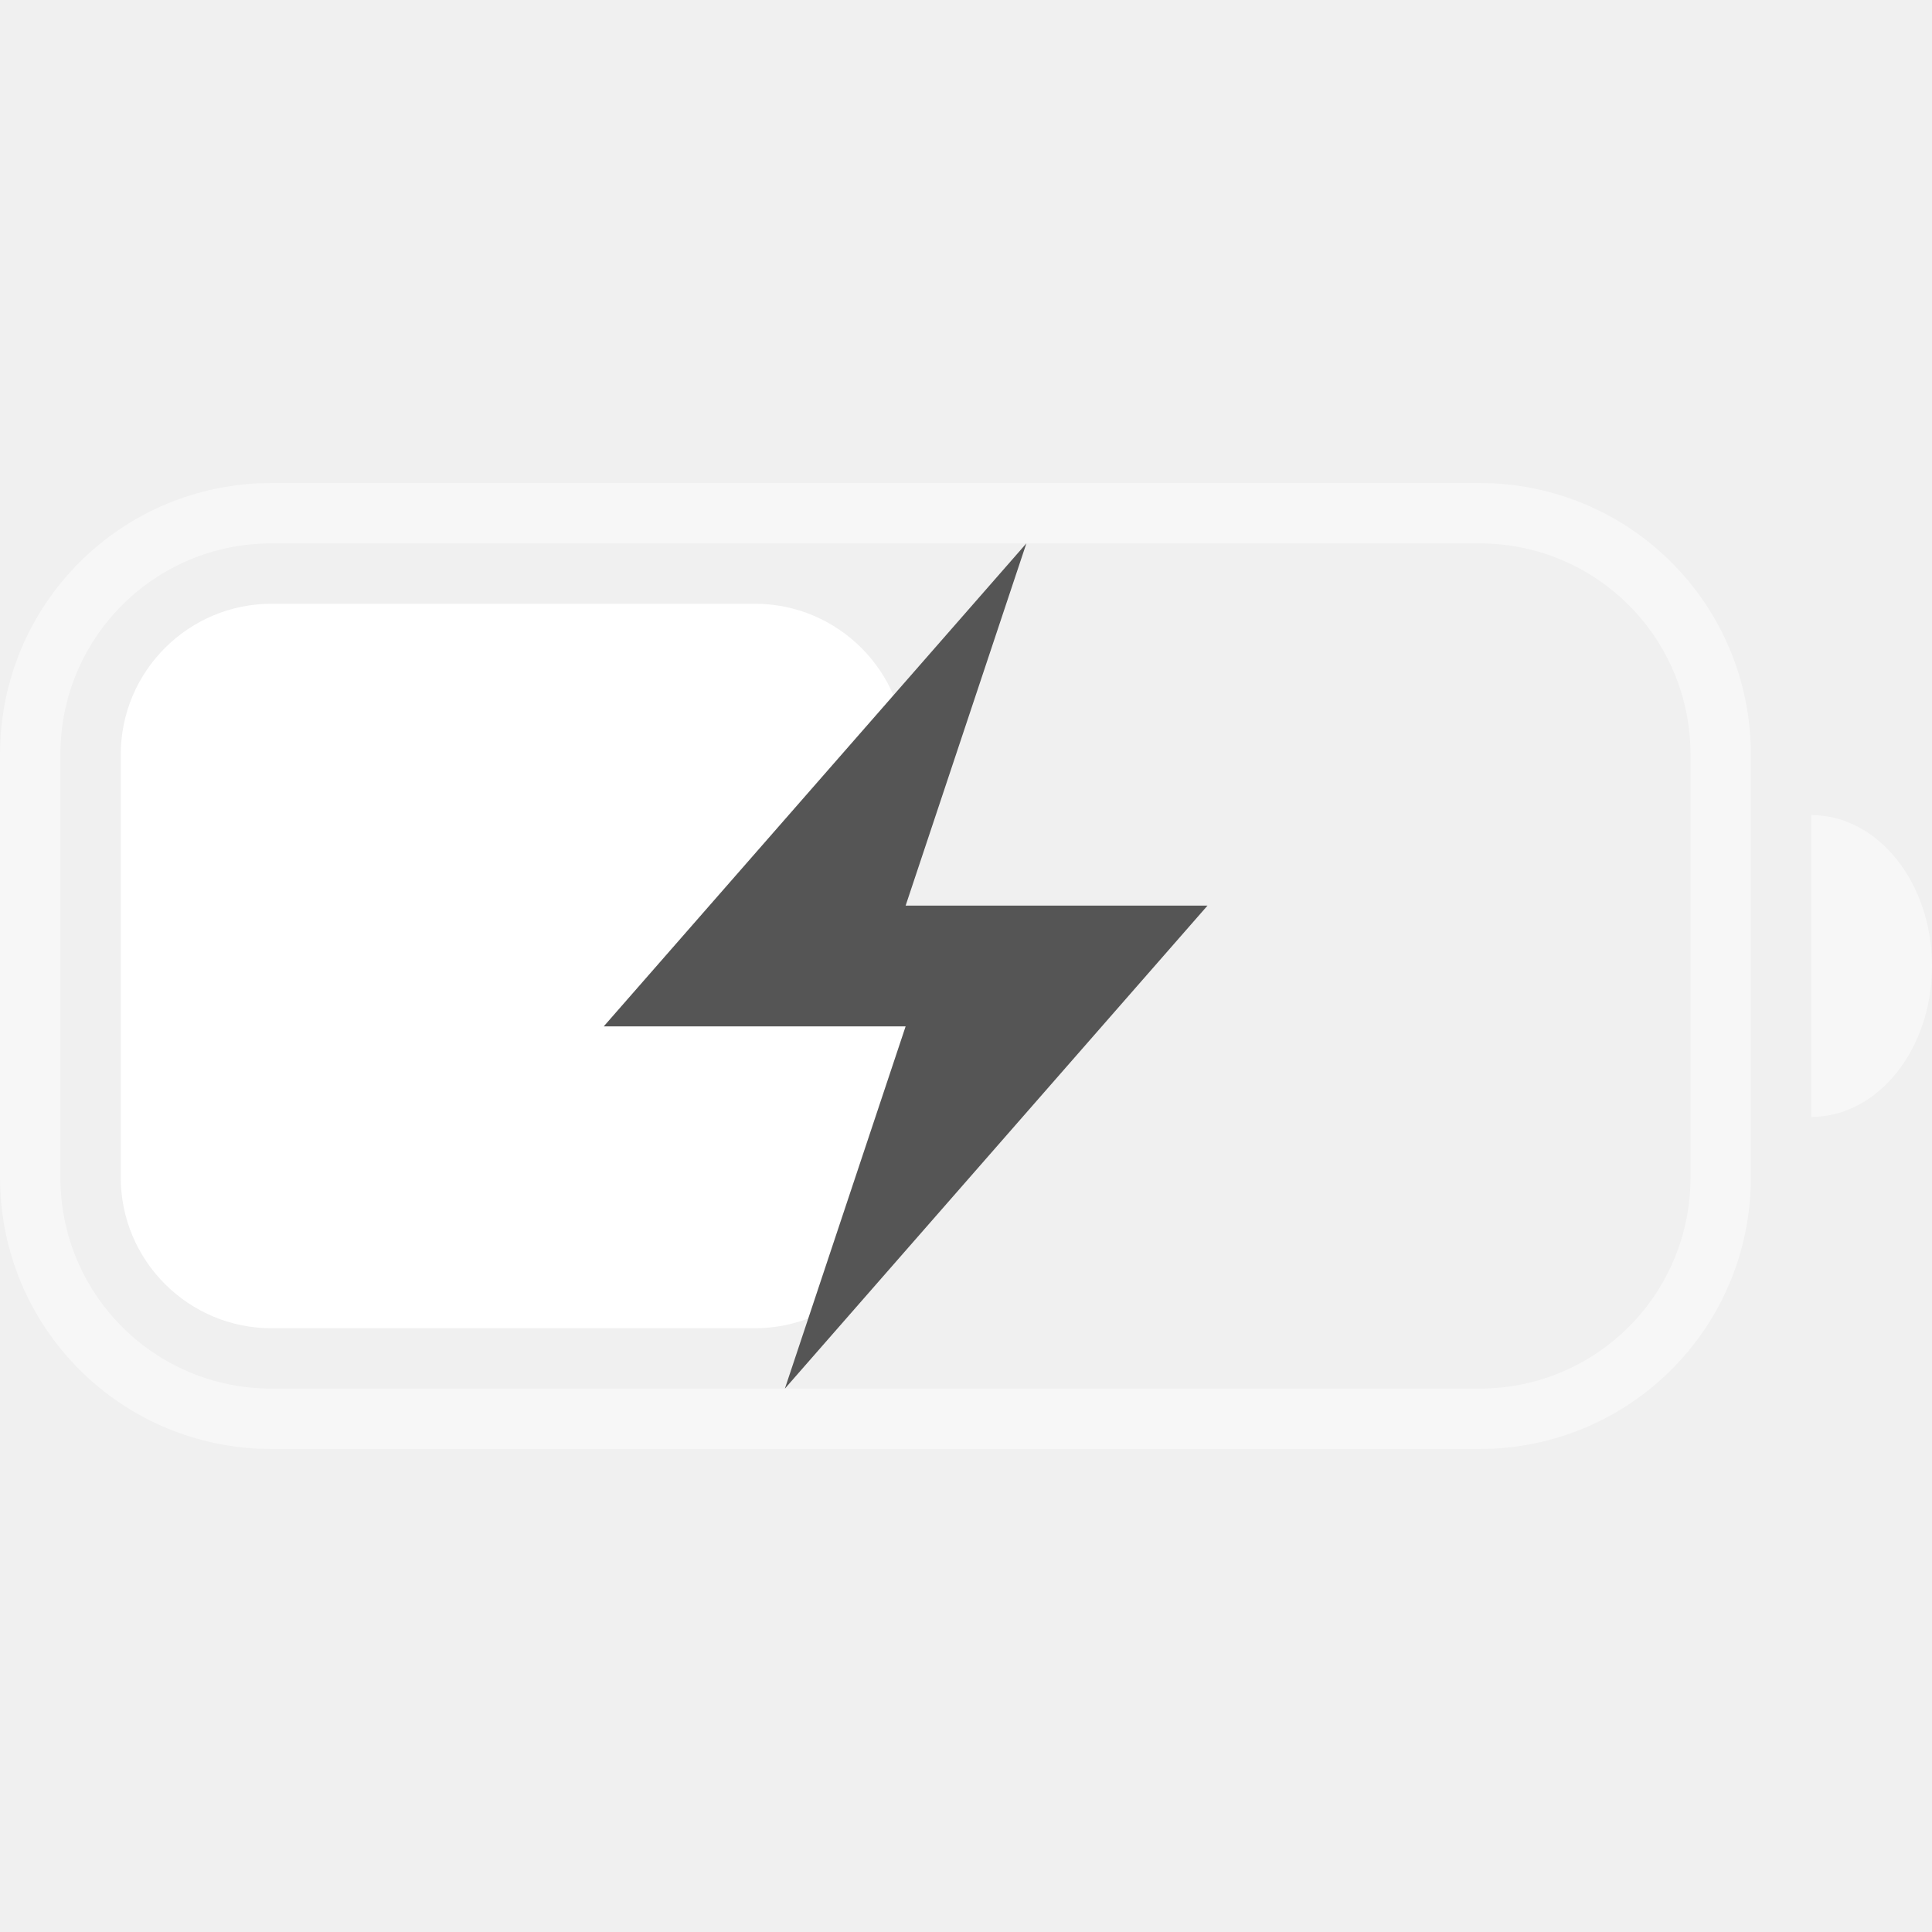
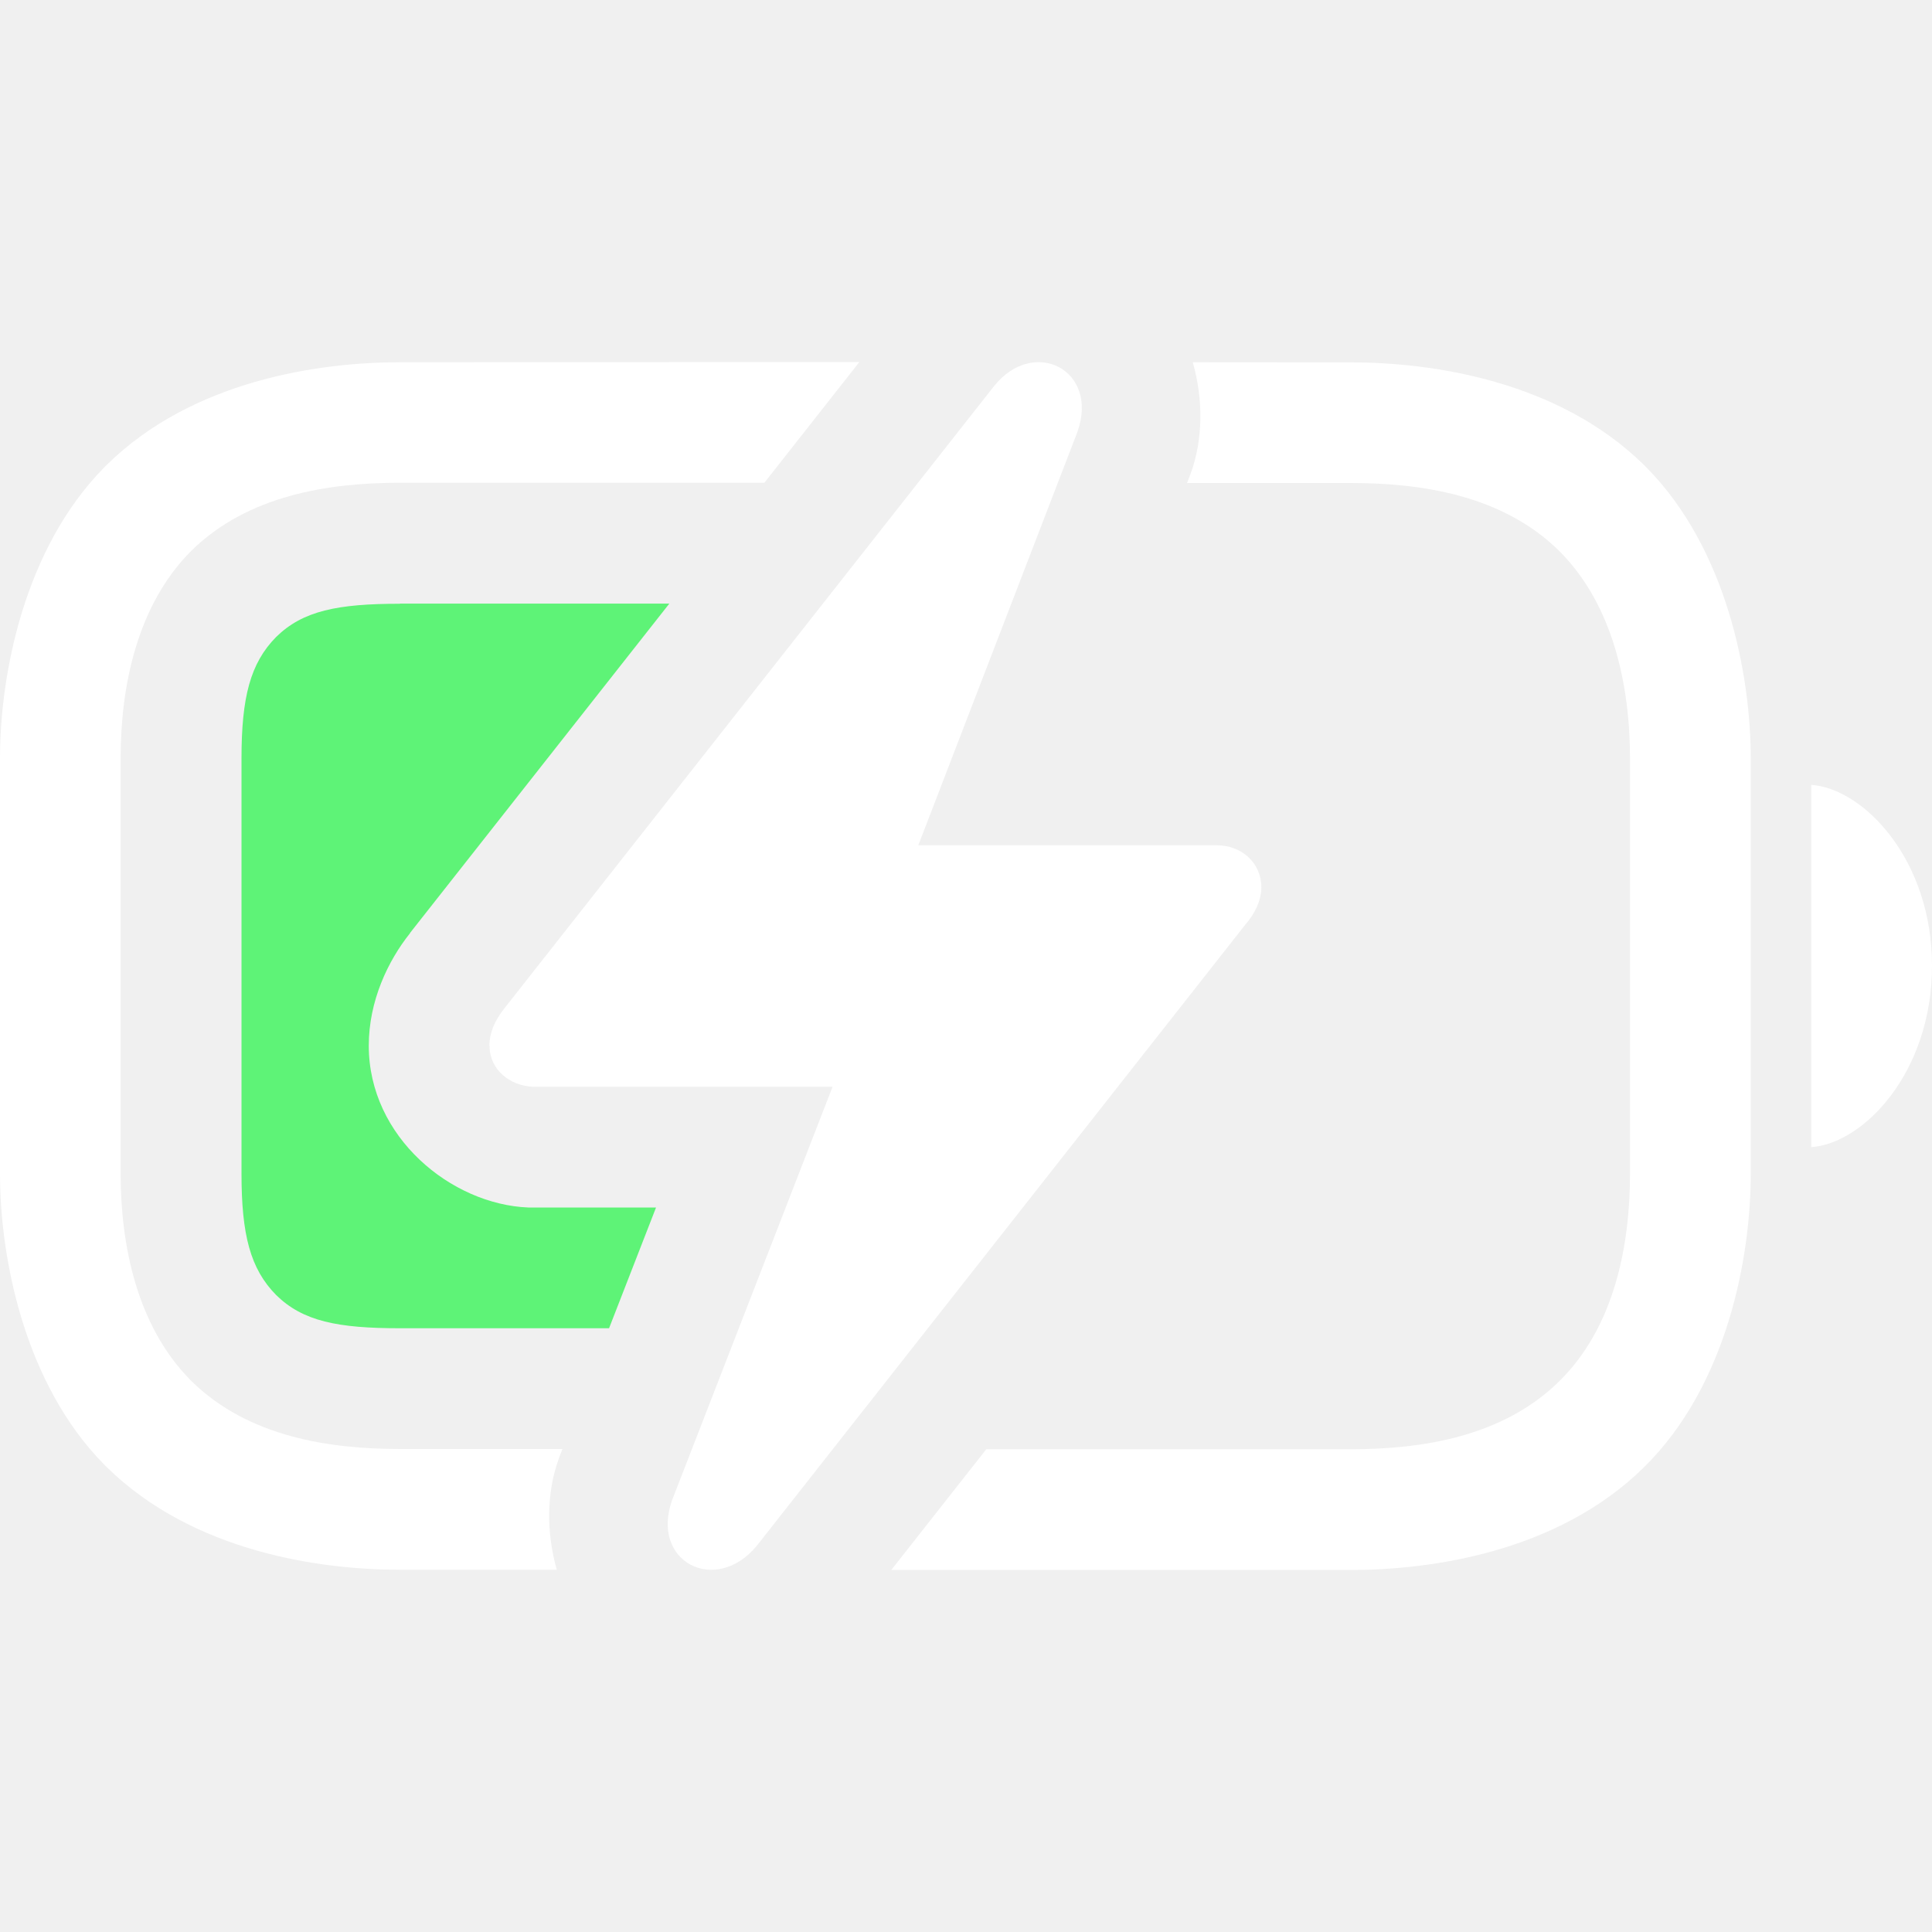
- <svg xmlns="http://www.w3.org/2000/svg" width="32" height="32" version="1.1">
-   <style id="current-color-scheme" type="text/css">.ColorScheme-Text {
-             color:#fff;
-         }
-         .ColorScheme-PositiveText {
-             color:#555;
-         }</style>
-   <path class="ColorScheme-Text" d="m4.5 8c-2.493 0-4.5 2.007-4.5 4.5v7c0 2.493 2.007 4.5 4.5 4.5h20c2.493 0 4.5-2.007 4.5-4.5v-7c0-2.493-2.007-4.5-4.5-4.5zm0 1h20c1.939 0 3.5 1.561 3.5 3.5v7c0 1.939-1.561 3.5-3.5 3.5h-20c-1.939 0-3.5-1.561-3.5-3.5v-7c0-1.939 1.561-3.5 3.5-3.5zm25.5 4.5v5a2 2.5 0 0 0 2-2.5 2 2.5 0 0 0-2-2.5z" fill="currentColor" opacity=".45" />
-   <rect class="ColorScheme-Text" x="2" y="10" width="13" height="12" rx="2.5" ry="2.5" fill="currentColor" />
-   <path class="ColorScheme-PositiveText" d="m17 9-7 8h5l-2 6 7-8h-5z" fill="currentColor" />
+ <svg xmlns="http://www.w3.org/2000/svg" width="16" height="16" version="1.1">
+   <path class="success" d="m3.312 5c-0.516 0-0.804 0.058-1.025 0.275-0.214 0.217-0.287 0.499-0.287 1.006v3.438c0 0.507 0.073 0.789 0.287 1.006 0.221 0.217 0.509 0.275 1.025 0.275h1.732l0.389-1h-1.02a1 1 0 0 1-0.039 0c-0.636-0.026-1.32-0.582-1.32-1.34 0-0.369 0.158-0.702 0.342-0.932v-0.002l2.147-2.727h-2.231zm3.375 1.779-0.961 1.221h1.168a1 1 0 0 1 0.105 0.01v-0.268a1 1 0 0 1-0.312-0.963z" fill="#5ef377" />
+   <path d="m3.312 3c-0.666 0-1.713 0.148-2.426 0.848l-0.023 0.023c-0.661 0.671-0.863 1.709-0.863 2.41v3.438c0 0.701 0.202 1.74 0.863 2.41l0.023 0.023c0.713 0.699 1.76 0.848 2.426 0.848h1.299c-0.087-0.306-0.086-0.637 0.016-0.918a1 1 0 0 1 0.008-0.023l0.023-0.059h-1.346c-0.591 0-1.257-0.102-1.725-0.561l-0.012-0.012c-0.437-0.444-0.576-1.105-0.576-1.709v-3.438c0-0.604 0.139-1.265 0.576-1.709l0.012-0.012c0.467-0.458 1.133-0.561 1.725-0.561h3.018l0.787-1zm6.566 0c0.087 0.305 0.086 0.636-0.016 0.918a1 1 0 0 1-0.008 0.021l-0.023 0.061h1.355c0.591 0 1.258 0.102 1.725 0.561l0.012 0.012c0.437 0.444 0.576 1.105 0.576 1.709v3.438c0 0.594-0.128 1.27-0.588 1.721-0.467 0.458-1.133 0.561-1.725 0.561h-3.018l-0.787 1h3.805c0.666 0 1.713-0.148 2.426-0.848 0.697-0.684 0.887-1.752 0.887-2.434v-3.438c0-0.701-0.202-1.74-0.863-2.41l-0.023-0.023c-0.713-0.699-1.76-0.848-2.426-0.848z" fill="#fff" style="-inkscape-stroke:none" />
+   <path d="m15 9.5c0.43-0.029 1-0.615 1-1.503 0-0.882-0.57-1.468-1-1.497z" fill="#fff" stroke-width=".763" />
+   <path d="m4.054 8.66c0 0.196 0.165 0.332 0.36 0.34h2.481l-1.328 3.421c-0.185 0.515 0.36 0.792 0.7 0.381l4.045-5.143c0.082-0.093 0.134-0.206 0.134-0.309 0-0.206-0.165-0.35-0.371-0.35h-2.47l1.317-3.421c0.185-0.515-0.36-0.793-0.69-0.381l-4.055 5.153c-0.082 0.103-0.124 0.206-0.124 0.309z" color="#000000" fill="#fff" stroke-linecap="round" stroke-linejoin="round" stroke-width="2" style="-inkscape-stroke:none" />
</svg>
